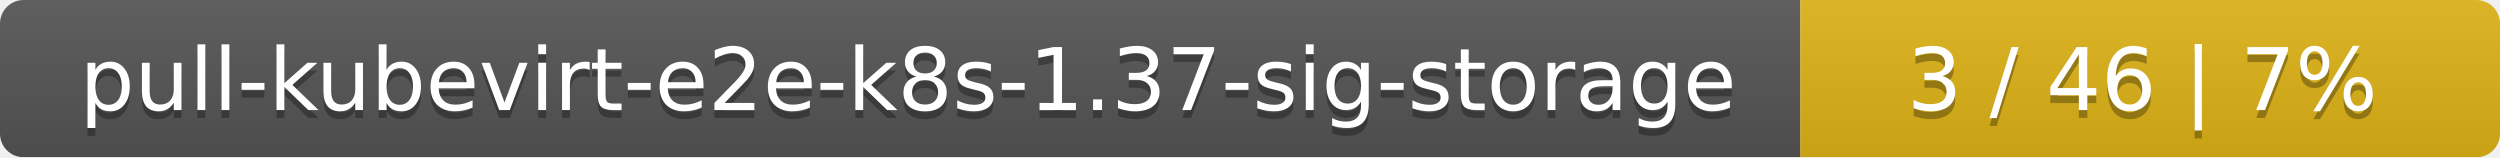
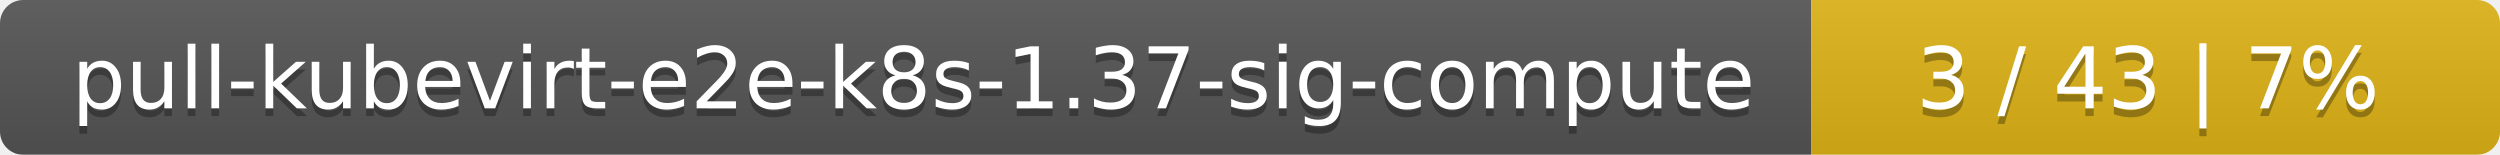
- <svg xmlns="http://www.w3.org/2000/svg" width="318" height="20">
+ <svg xmlns="http://www.w3.org/2000/svg" width="323" height="20">
  <linearGradient id="smooth" x2="0" y2="100%">
    <stop offset="0" stop-color="#bbb" stop-opacity=".1" />
    <stop offset="1" stop-opacity=".1" />
  </linearGradient>
  <mask id="round">
-     <rect width="318" height="20" rx="3" fill="#fff" />
+     <rect width="323" height="20" rx="3" fill="#fff" />
  </mask>
  <g mask="url(#round)">
-     <rect width="229" height="20" fill="#555" />
-     <rect x="229" width="89" height="20" fill="#dfb317" />
-     <rect width="318" height="20" fill="url(#smooth)" />
+     <rect width="234" height="20" fill="#555" />
+     <rect x="234" width="89" height="20" fill="#dfb317" />
+     <rect width="323" height="20" fill="url(#smooth)" />
  </g>
  <g fill="#fff" text-anchor="middle" font-family="DejaVu Sans,Verdana,Geneva,sans-serif" font-size="11">
-     <text x="115.5" y="15" fill="#010101" fill-opacity=".3">pull-kubevirt-e2e-k8s-1.37-sig-storage</text>
-     <text x="115.5" y="14">pull-kubevirt-e2e-k8s-1.37-sig-storage</text>
-     <text x="272.5" y="15" fill="#010101" fill-opacity=".3">3 / 46    |    7%</text>
-     <text x="272.5" y="14">3 / 46    |    7%</text>
+     <text x="118" y="15" fill="#010101" fill-opacity=".3">pull-kubevirt-e2e-k8s-1.37-sig-compute</text>
+     <text x="118" y="14">pull-kubevirt-e2e-k8s-1.37-sig-compute</text>
+     <text x="277.5" y="15" fill="#010101" fill-opacity=".3">3 / 43    |    7%</text>
+     <text x="277.5" y="14">3 / 43    |    7%</text>
  </g>
</svg>
